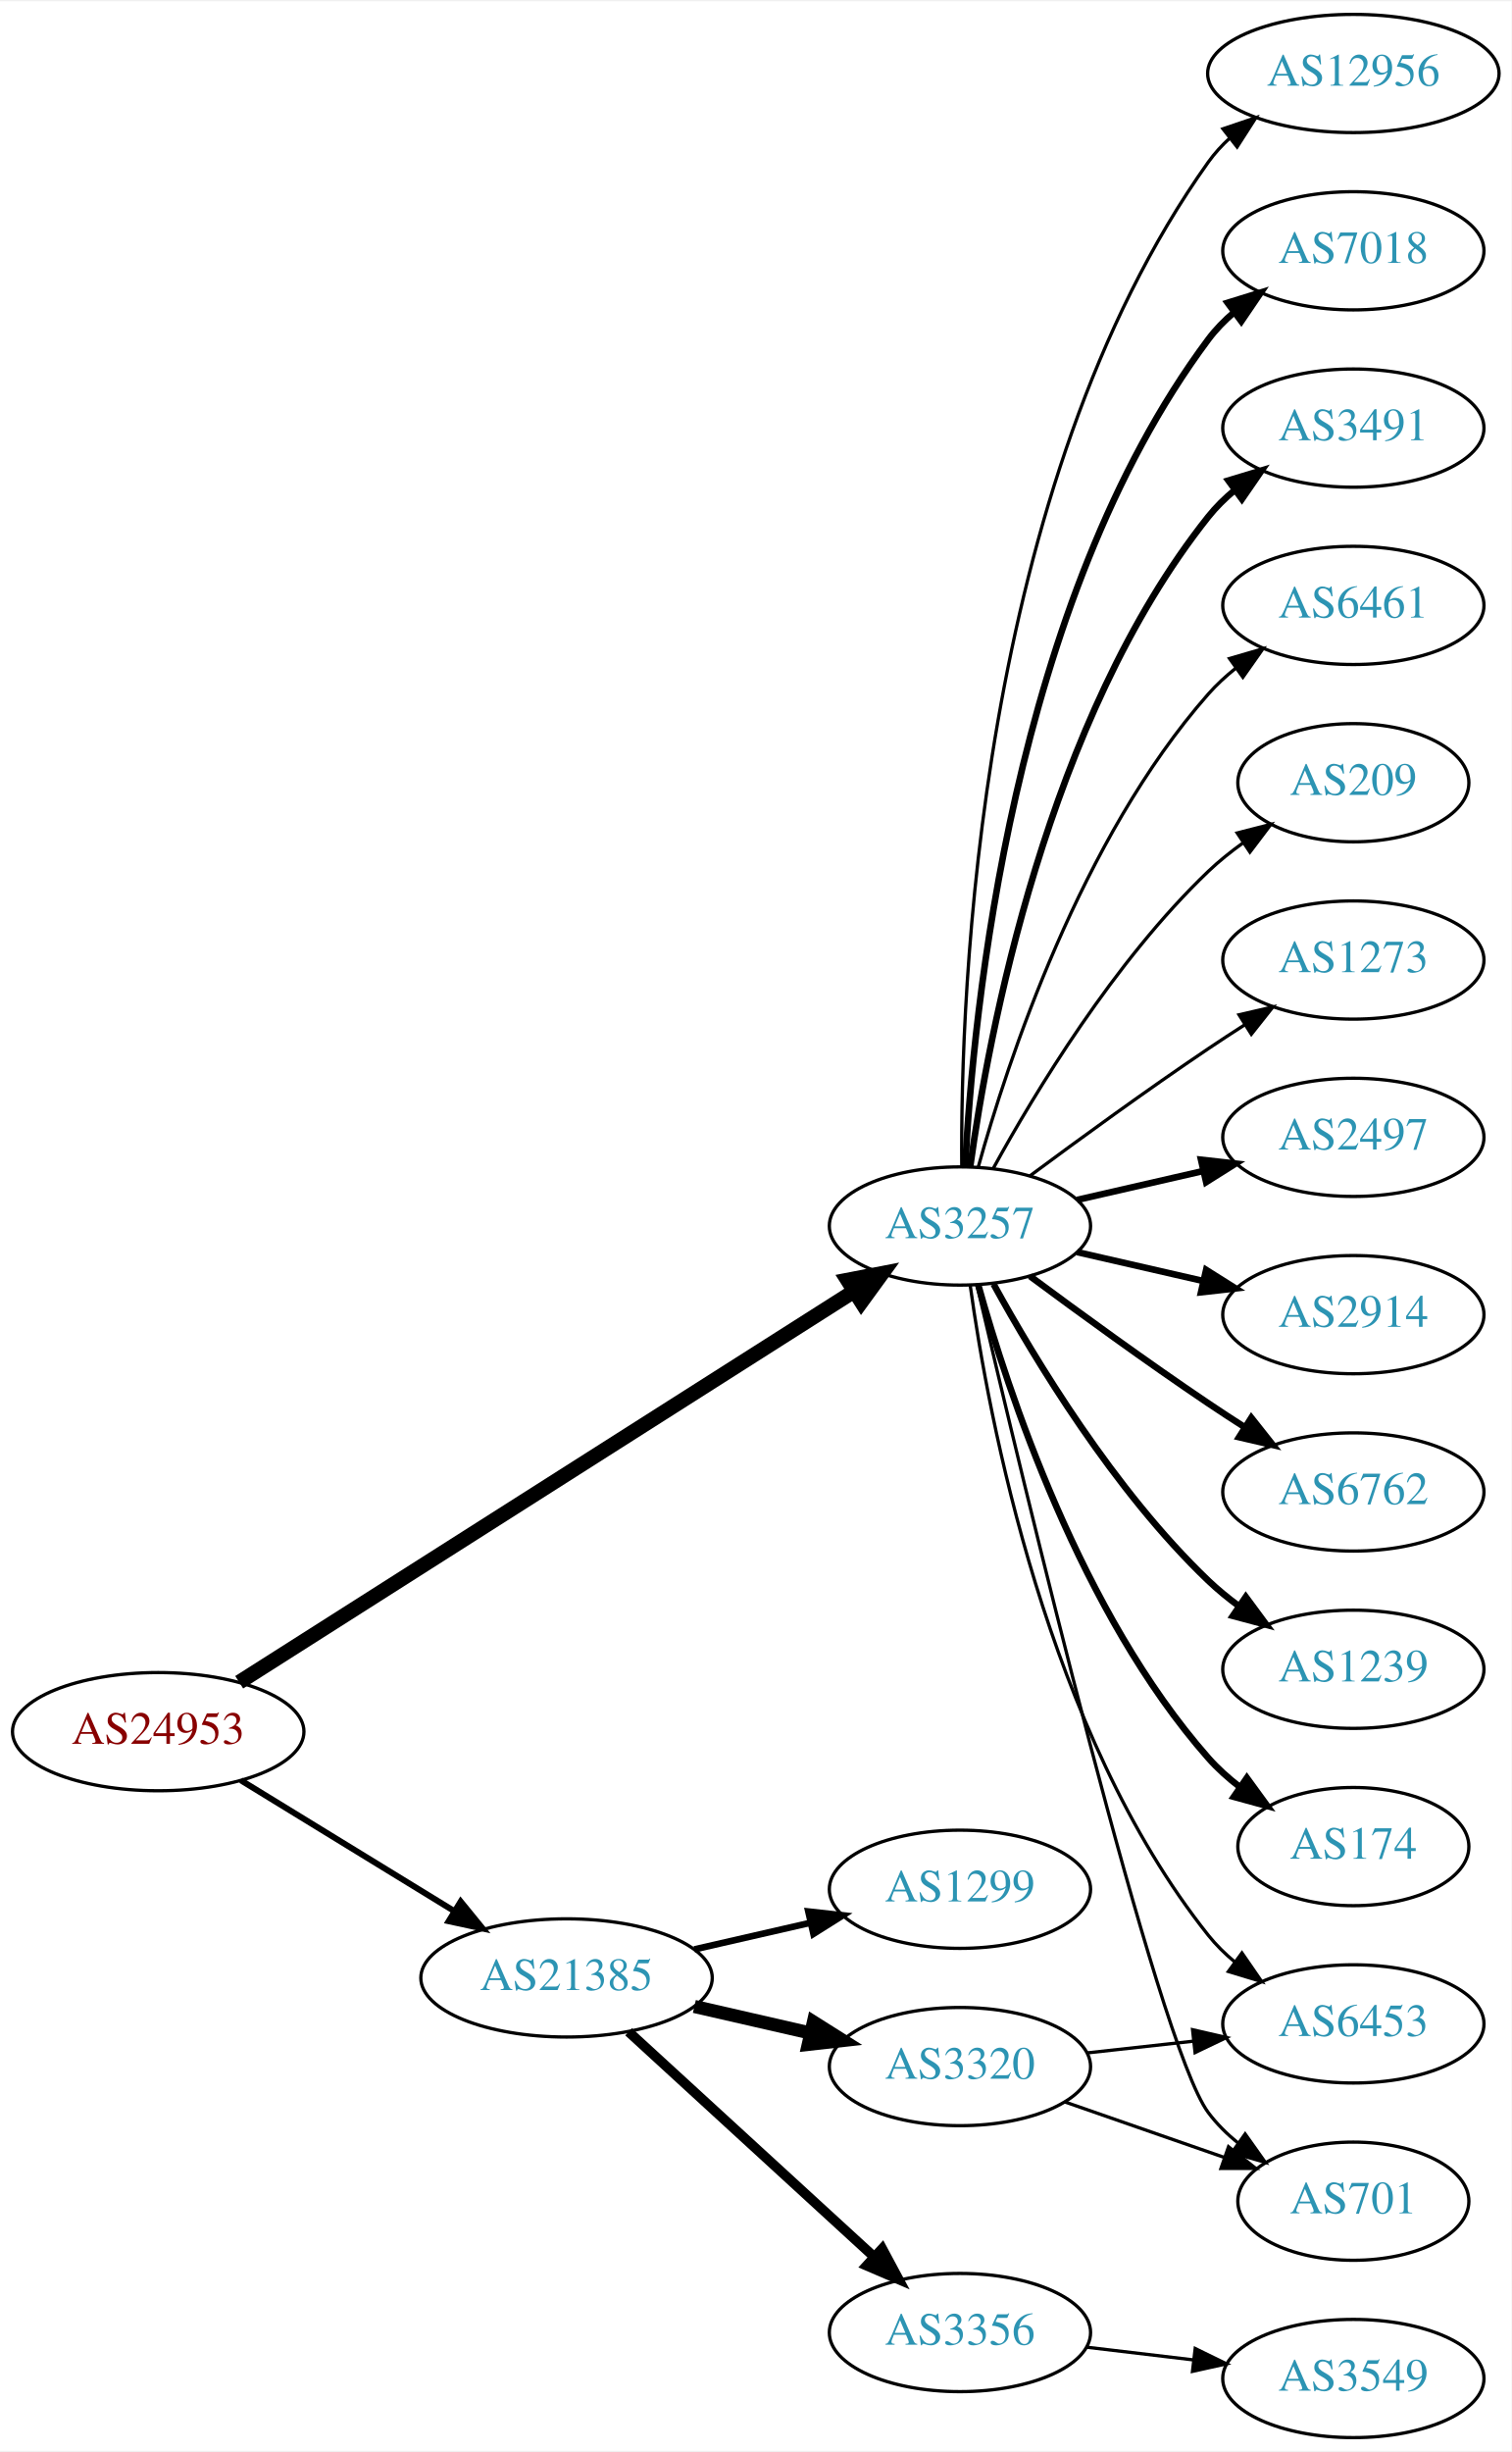
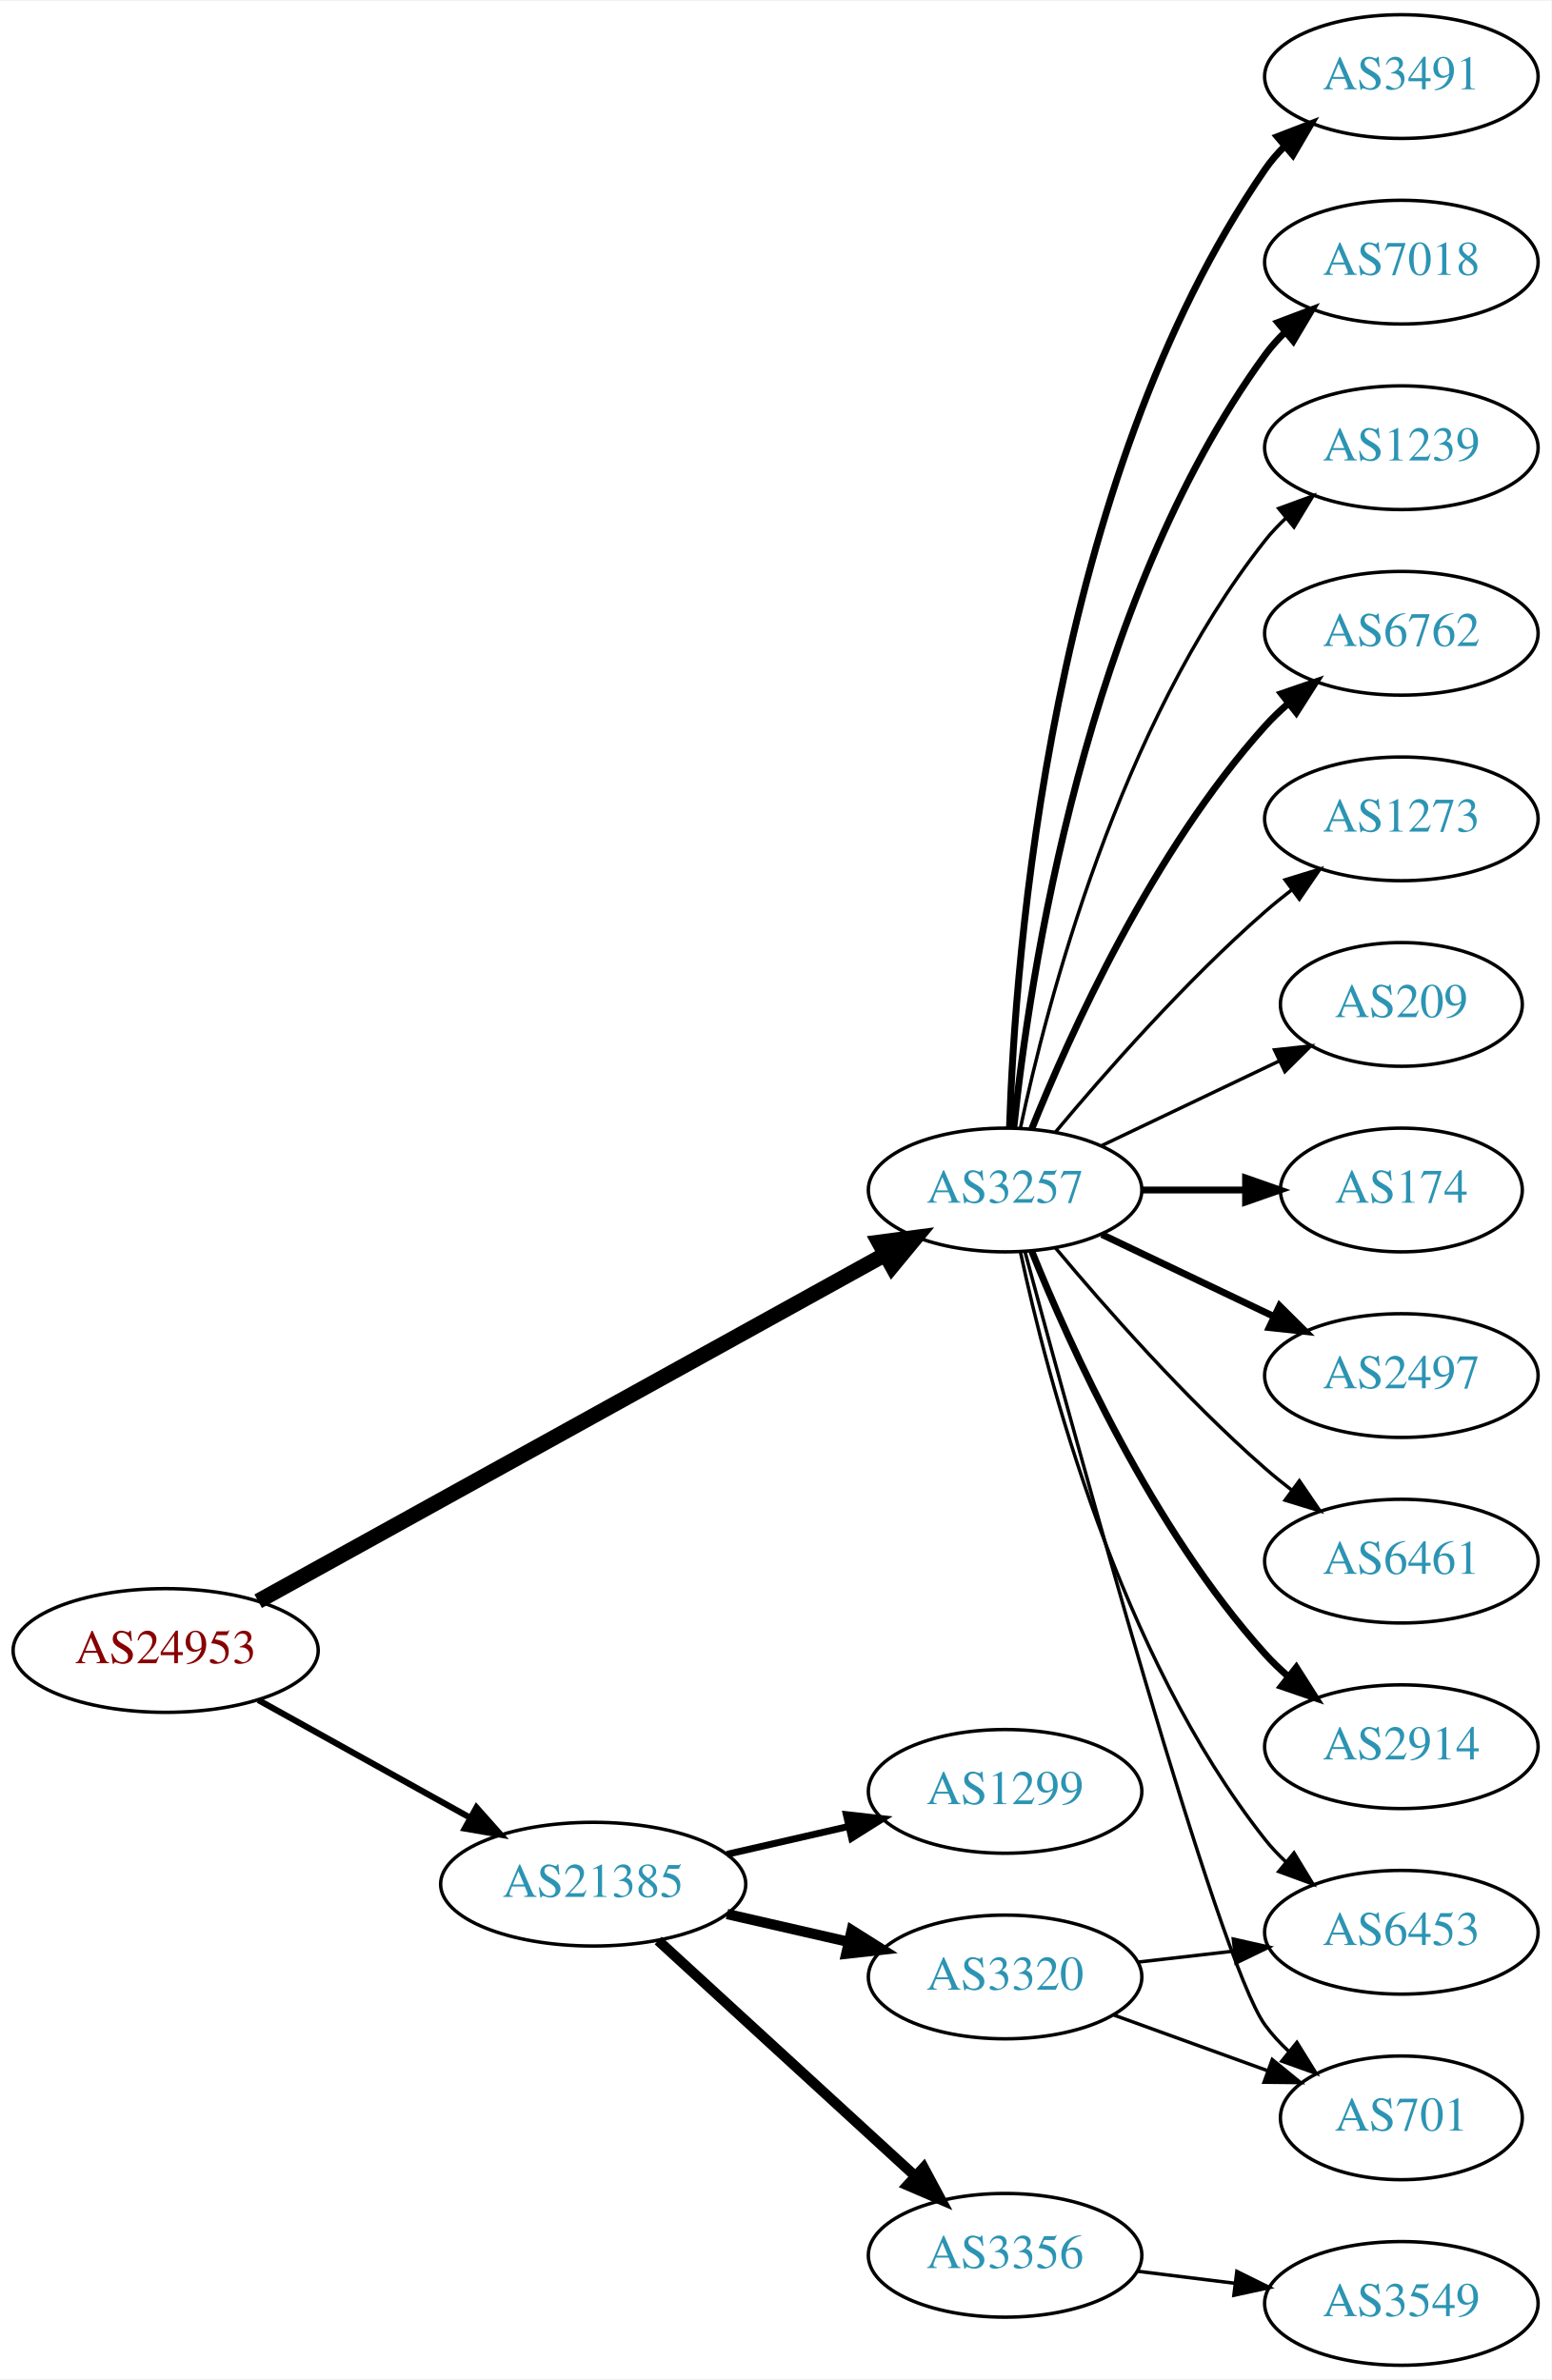
- <svg xmlns="http://www.w3.org/2000/svg" xmlns:xlink="http://www.w3.org/1999/xlink" width="460pt" height="746pt" viewBox="0.00 0.00 460.47 746.00">
-   <g id="graph0" class="graph" transform="scale(1 1) rotate(0) translate(4 742)">
-     <polygon fill="white" stroke="none" points="-4,4 -4,-742 456.469,-742 456.469,4 -4,4" />
+ <svg xmlns="http://www.w3.org/2000/svg" xmlns:xlink="http://www.w3.org/1999/xlink" width="451pt" height="692pt" viewBox="0.00 0.00 451.37 692.00">
+   <g id="graph0" class="graph" transform="scale(1 1) rotate(0) translate(4 688)">
+     <polygon fill="white" stroke="none" points="-4,4 -4,-688 447.37,-688 447.37,4 -4,4" />
    <g id="node1" class="node">
      <g id="a_node1">
        <a xlink:href="/asn/24953" xlink:title="AS24953 ~ AS MACRO: AS-24953 (customers) [AT]">
-           <ellipse fill="#ffffff" stroke="black" cx="44.196" cy="-215" rx="44.393" ry="18" />
-           <text text-anchor="middle" x="44.196" y="-211.3" font-family="Times,serif" font-size="14.00" fill="#880000">AS24953</text>
+           <ellipse fill="#ffffff" stroke="black" cx="44.196" cy="-208" rx="44.393" ry="18" />
+           <text text-anchor="middle" x="44.196" y="-204.3" font-family="Times,serif" font-size="14.00" fill="#880000">AS24953</text>
        </a>
      </g>
    </g>
    <g id="node2" class="node">
      <g id="a_node2">
        <a xlink:href="/asn/3257" xlink:title="AS3257 ~ GTT [DE]">
-           <ellipse fill="#ffffff" stroke="black" cx="288.431" cy="-369" rx="39.794" ry="18" />
-           <text text-anchor="middle" x="288.431" y="-365.3" font-family="Times,serif" font-size="14.00" fill="#2c94b3">AS3257</text>
+           <ellipse fill="#ffffff" stroke="black" cx="288.431" cy="-342" rx="39.794" ry="18" />
+           <text text-anchor="middle" x="288.431" y="-338.3" font-family="Times,serif" font-size="14.00" fill="#2c94b3">AS3257</text>
        </a>
      </g>
    </g>
    <g id="edge1" class="edge">
-       <path fill="none" stroke="black" stroke-width="4.5" d="M68.864,-230.047C112.796,-257.976 206.944,-317.831 256.098,-349.08" />
-       <polygon fill="black" stroke="black" stroke-width="4.5" points="254.179,-352.526 264.73,-354.568 258.404,-345.88 254.179,-352.526" />
+       <path fill="none" stroke="black" stroke-width="4.5" d="M71.119,-222.34C115.149,-246.697 204.52,-296.135 253.48,-323.219" />
+       <polygon fill="black" stroke="black" stroke-width="4.5" points="251.763,-326.769 262.42,-328.164 255.575,-319.878 251.763,-326.769" />
    </g>
    <g id="node3" class="node">
      <g id="a_node3">
        <a xlink:href="/asn/21385" xlink:title="AS21385 ~ Trusted Network GmbH [DE]">
          <ellipse fill="#ffffff" stroke="black" cx="168.588" cy="-140" rx="44.393" ry="18" />
          <text text-anchor="middle" x="168.588" y="-136.3" font-family="Times,serif" font-size="14.00" fill="#2c94b3">AS21385</text>
        </a>
      </g>
    </g>
    <g id="edge2" class="edge">
-       <path fill="none" stroke="black" stroke-width="1.841" d="M69.377,-200.182C87.947,-188.803 113.8,-172.961 134.32,-160.386" />
-       <polygon fill="black" stroke="black" stroke-width="1.841" points="136.341,-163.253 143.039,-155.044 132.684,-157.284 136.341,-163.253" />
+       <path fill="none" stroke="black" stroke-width="1.8" d="M71.152,-193.579C89.083,-183.617 113.137,-170.253 132.735,-159.364" />
+       <polygon fill="black" stroke="black" stroke-width="1.8" points="134.628,-162.316 141.669,-154.4 131.228,-156.197 134.628,-162.316" />
    </g>
    <g id="node4" class="node">
      <g id="a_node4">
-         <a xlink:href="/asn/2497" xlink:title="AS2497 ~ Internet Initiative Japan Inc. [JP]">
-           <ellipse fill="#ffffff" stroke="black" cx="408.273" cy="-396" rx="39.794" ry="18" />
-           <text text-anchor="middle" x="408.273" y="-392.3" font-family="Times,serif" font-size="14.00" fill="#2c94b3">AS2497</text>
+         <a xlink:href="/asn/174" xlink:title="AS174 ~ Cogent Communications [US]">
+           <ellipse fill="#ffffff" stroke="black" cx="403.724" cy="-342" rx="35.194" ry="18" />
+           <text text-anchor="middle" x="403.724" y="-338.3" font-family="Times,serif" font-size="14.00" fill="#2c94b3">AS174</text>
        </a>
      </g>
    </g>
    <g id="edge3" class="edge">
-       <path fill="none" stroke="black" stroke-width="2" d="M324.15,-376.955C336.15,-379.704 349.771,-382.825 362.463,-385.733" />
-       <polygon fill="black" stroke="black" stroke-width="2" points="361.866,-389.187 372.395,-388.009 363.429,-382.364 361.866,-389.187" />
+       <path fill="none" stroke="black" stroke-width="2" d="M328.103,-342C337.808,-342 348.299,-342 358.262,-342" />
+       <polygon fill="black" stroke="black" stroke-width="2" points="358.398,-345.5 368.398,-342 358.398,-338.5 358.398,-345.5" />
    </g>
    <g id="node5" class="node">
      <g id="a_node5">
-         <a xlink:href="/asn/2914" xlink:title="AS2914 ~ NTT America, Inc. [US]">
-           <ellipse fill="#ffffff" stroke="black" cx="408.273" cy="-342" rx="39.794" ry="18" />
-           <text text-anchor="middle" x="408.273" y="-338.3" font-family="Times,serif" font-size="14.00" fill="#2c94b3">AS2914</text>
+         <a xlink:href="/asn/2497" xlink:title="AS2497 ~ Internet Initiative Japan Inc. [JP]">
+           <ellipse fill="#ffffff" stroke="black" cx="403.724" cy="-288" rx="39.794" ry="18" />
+           <text text-anchor="middle" x="403.724" y="-284.3" font-family="Times,serif" font-size="14.00" fill="#2c94b3">AS2497</text>
        </a>
      </g>
    </g>
    <g id="edge4" class="edge">
-       <path fill="none" stroke="black" stroke-width="2" d="M324.15,-361.045C336.15,-358.296 349.771,-355.175 362.463,-352.267" />
-       <polygon fill="black" stroke="black" stroke-width="2" points="363.429,-355.636 372.395,-349.991 361.866,-348.813 363.429,-355.636" />
+       <path fill="none" stroke="black" stroke-width="2" d="M316.567,-329.066C331.561,-321.919 350.382,-312.948 366.605,-305.215" />
+       <polygon fill="black" stroke="black" stroke-width="2" points="368.288,-308.291 375.809,-300.829 365.276,-301.972 368.288,-308.291" />
    </g>
    <g id="node6" class="node">
      <g id="a_node6">
-         <a xlink:href="/asn/6762" xlink:title="AS6762 ~ TELECOM ITALIA SPARKLE S.p.A. [IT]">
-           <ellipse fill="#ffffff" stroke="black" cx="408.273" cy="-288" rx="39.794" ry="18" />
-           <text text-anchor="middle" x="408.273" y="-284.3" font-family="Times,serif" font-size="14.00" fill="#2c94b3">AS6762</text>
+         <a xlink:href="/asn/6461" xlink:title="AS6461 ~ Zayo Bandwidth [US]">
+           <ellipse fill="#ffffff" stroke="black" cx="403.724" cy="-234" rx="39.794" ry="18" />
+           <text text-anchor="middle" x="403.724" y="-230.3" font-family="Times,serif" font-size="14.00" fill="#2c94b3">AS6461</text>
        </a>
      </g>
    </g>
    <g id="edge5" class="edge">
-       <path fill="none" stroke="black" stroke-width="2" d="M309.761,-353.723C324.623,-342.696 345.368,-327.593 364.077,-315 367.626,-312.611 371.377,-310.161 375.125,-307.758" />
-       <polygon fill="black" stroke="black" stroke-width="2" points="377.193,-310.591 383.774,-302.288 373.451,-304.675 377.193,-310.591" />
+       <path fill="none" stroke="black" d="M303.061,-325.183C317.343,-308.071 340.89,-281.255 364.077,-261 366.543,-258.846 369.182,-256.706 371.879,-254.628" />
+       <polygon fill="black" stroke="black" points="374.052,-257.375 380.033,-248.63 369.904,-251.736 374.052,-257.375" />
    </g>
    <g id="node7" class="node">
      <g id="a_node7">
-         <a xlink:href="/asn/1239" xlink:title="AS1239 ~ Sprint [US]">
-           <ellipse fill="#ffffff" stroke="black" cx="408.273" cy="-234" rx="39.794" ry="18" />
-           <text text-anchor="middle" x="408.273" y="-230.3" font-family="Times,serif" font-size="14.00" fill="#2c94b3">AS1239</text>
+         <a xlink:href="/asn/2914" xlink:title="AS2914 ~ NTT America, Inc. [US]">
+           <ellipse fill="#ffffff" stroke="black" cx="403.724" cy="-180" rx="39.794" ry="18" />
+           <text text-anchor="middle" x="403.724" y="-176.3" font-family="Times,serif" font-size="14.00" fill="#2c94b3">AS2914</text>
        </a>
      </g>
    </g>
    <g id="edge6" class="edge">
-       <path fill="none" stroke="black" stroke-width="2" d="M298.672,-351.287C311.218,-328.439 335.394,-288.389 364.077,-261 366.946,-258.261 370.134,-255.653 373.443,-253.215" />
-       <polygon fill="black" stroke="black" stroke-width="2" points="375.507,-256.044 381.803,-247.523 371.567,-250.258 375.507,-256.044" />
+       <path fill="none" stroke="black" stroke-width="2" d="M296.179,-324.213C307.23,-296.757 331.283,-243.422 364.077,-207 366.08,-204.776 368.298,-202.637 370.631,-200.603" />
+       <polygon fill="black" stroke="black" stroke-width="2" points="373.161,-203.065 378.85,-194.127 368.829,-197.567 373.161,-203.065" />
    </g>
    <g id="node8" class="node">
      <g id="a_node8">
-         <a xlink:href="/asn/174" xlink:title="AS174 ~ Cogent Communications [US]">
-           <ellipse fill="#ffffff" stroke="black" cx="408.273" cy="-180" rx="35.194" ry="18" />
-           <text text-anchor="middle" x="408.273" y="-176.3" font-family="Times,serif" font-size="14.00" fill="#2c94b3">AS174</text>
+         <a xlink:href="/asn/3491" xlink:title="AS3491 ~ PCCW Global, Inc. [US]">
+           <ellipse fill="#ffffff" stroke="black" cx="403.724" cy="-666" rx="39.794" ry="18" />
+           <text text-anchor="middle" x="403.724" y="-662.3" font-family="Times,serif" font-size="14.00" fill="#2c94b3">AS3491</text>
        </a>
      </g>
    </g>
    <g id="edge7" class="edge">
-       <path fill="none" stroke="black" stroke-width="2" d="M294.004,-351.054C302.909,-319.005 325.194,-251.158 364.077,-207 366.905,-203.789 370.206,-200.828 373.701,-198.136" />
-       <polygon fill="black" stroke="black" stroke-width="2" points="375.835,-200.916 382.076,-192.355 371.858,-195.155 375.835,-200.916" />
+       <path fill="none" stroke="black" stroke-width="2" d="M289.711,-360.161C291.309,-409.461 301.458,-548.175 364.077,-639 365.732,-641.401 367.675,-643.656 369.794,-645.76" />
+       <polygon fill="black" stroke="black" stroke-width="2" points="367.625,-648.51 377.51,-652.322 372.159,-643.177 367.625,-648.51" />
    </g>
    <g id="node9" class="node">
      <g id="a_node9">
-         <a xlink:href="/asn/12956" xlink:title="AS12956 ~ TELXIUS [ES]">
-           <ellipse fill="#ffffff" stroke="black" cx="408.273" cy="-720" rx="44.393" ry="18" />
-           <text text-anchor="middle" x="408.273" y="-716.3" font-family="Times,serif" font-size="14.00" fill="#2c94b3">AS12956</text>
+         <a xlink:href="/asn/6453" xlink:title="AS6453 ~ TATA COMMUNICATIONS (AMERICA) INC [US]">
+           <ellipse fill="#ffffff" stroke="black" cx="403.724" cy="-126" rx="39.794" ry="18" />
+           <text text-anchor="middle" x="403.724" y="-122.3" font-family="Times,serif" font-size="14.00" fill="#2c94b3">AS6453</text>
        </a>
      </g>
    </g>
    <g id="edge8" class="edge">
-       <path fill="none" stroke="black" d="M288.98,-387.063C288.56,-439.503 293.714,-594.293 364.077,-693 365.977,-695.665 368.229,-698.123 370.694,-700.379" />
-       <polygon fill="black" stroke="black" points="368.545,-703.142 378.579,-706.544 372.857,-697.627 368.545,-703.142" />
+       <path fill="none" stroke="black" d="M292.921,-323.84C300.552,-287.97 321.544,-206.845 364.077,-153 365.885,-150.712 367.937,-148.538 370.132,-146.49" />
+       <polygon fill="black" stroke="black" points="372.486,-149.086 377.992,-140.034 368.043,-143.677 372.486,-149.086" />
    </g>
    <g id="node10" class="node">
      <g id="a_node10">
        <a xlink:href="/asn/7018" xlink:title="AS7018 ~ AT&amp;T Services, Inc. [US]">
-           <ellipse fill="#ffffff" stroke="black" cx="408.273" cy="-666" rx="39.794" ry="18" />
-           <text text-anchor="middle" x="408.273" y="-662.3" font-family="Times,serif" font-size="14.00" fill="#2c94b3">AS7018</text>
+           <ellipse fill="#ffffff" stroke="black" cx="403.724" cy="-612" rx="39.794" ry="18" />
+           <text text-anchor="middle" x="403.724" y="-608.3" font-family="Times,serif" font-size="14.00" fill="#2c94b3">AS7018</text>
        </a>
      </g>
    </g>
    <g id="edge9" class="edge">
-       <path fill="none" stroke="black" stroke-width="2" d="M290.023,-387.023C292.399,-433.412 304.317,-558.893 364.077,-639 366.325,-642.013 369.017,-644.769 371.943,-647.272" />
-       <polygon fill="black" stroke="black" stroke-width="2" points="369.974,-650.169 380.095,-653.303 374.138,-644.542 369.974,-650.169" />
+       <path fill="none" stroke="black" stroke-width="2" d="M290.988,-360.256C295.458,-403.303 311.591,-512.94 364.077,-585 365.794,-587.357 367.781,-589.581 369.931,-591.663" />
+       <polygon fill="black" stroke="black" stroke-width="2" points="367.794,-594.439 377.705,-598.183 372.292,-589.075 367.794,-594.439" />
    </g>
    <g id="node11" class="node">
      <g id="a_node11">
-         <a xlink:href="/asn/3491" xlink:title="AS3491 ~ PCCW Global, Inc. [US]">
-           <ellipse fill="#ffffff" stroke="black" cx="408.273" cy="-612" rx="39.794" ry="18" />
-           <text text-anchor="middle" x="408.273" y="-608.3" font-family="Times,serif" font-size="14.00" fill="#2c94b3">AS3491</text>
+         <a xlink:href="/asn/1239" xlink:title="AS1239 ~ Sprint [US]">
+           <ellipse fill="#ffffff" stroke="black" cx="403.724" cy="-558" rx="39.794" ry="18" />
+           <text text-anchor="middle" x="403.724" y="-554.3" font-family="Times,serif" font-size="14.00" fill="#2c94b3">AS1239</text>
        </a>
      </g>
    </g>
    <g id="edge10" class="edge">
-       <path fill="none" stroke="black" stroke-width="2" d="M291.57,-387.17C297.07,-426.974 314.896,-523.233 364.077,-585 366.419,-587.94 369.173,-590.649 372.139,-593.121" />
-       <polygon fill="black" stroke="black" stroke-width="2" points="370.204,-596.042 380.345,-599.11 374.331,-590.388 370.204,-596.042" />
+       <path fill="none" stroke="black" d="M292.921,-360.16C300.552,-396.03 321.544,-477.155 364.077,-531 365.885,-533.288 367.937,-535.462 370.132,-537.51" />
+       <polygon fill="black" stroke="black" points="368.043,-540.323 377.992,-543.966 372.486,-534.914 368.043,-540.323" />
    </g>
    <g id="node12" class="node">
      <g id="a_node12">
-         <a xlink:href="/asn/6453" xlink:title="AS6453 ~ TATA COMMUNICATIONS (AMERICA) INC [US]">
-           <ellipse fill="#ffffff" stroke="black" cx="408.273" cy="-126" rx="39.794" ry="18" />
-           <text text-anchor="middle" x="408.273" y="-122.3" font-family="Times,serif" font-size="14.00" fill="#2c94b3">AS6453</text>
+         <a xlink:href="/asn/6762" xlink:title="AS6762 ~ TELECOM ITALIA SPARKLE S.p.A. [IT]">
+           <ellipse fill="#ffffff" stroke="black" cx="403.724" cy="-504" rx="39.794" ry="18" />
+           <text text-anchor="middle" x="403.724" y="-500.3" font-family="Times,serif" font-size="14.00" fill="#2c94b3">AS6762</text>
        </a>
      </g>
    </g>
    <g id="edge11" class="edge">
-       <path fill="none" stroke="black" d="M291.57,-350.83C297.07,-311.026 314.896,-214.767 364.077,-153 366.419,-150.06 369.173,-147.351 372.139,-144.879" />
-       <polygon fill="black" stroke="black" points="374.331,-147.612 380.345,-138.89 370.204,-141.958 374.331,-147.612" />
+       <path fill="none" stroke="black" stroke-width="2" d="M296.179,-359.787C307.23,-387.243 331.283,-440.578 364.077,-477 366.08,-479.224 368.298,-481.363 370.631,-483.397" />
+       <polygon fill="black" stroke="black" stroke-width="2" points="368.829,-486.433 378.85,-489.873 373.161,-480.935 368.829,-486.433" />
    </g>
    <g id="node13" class="node">
      <g id="a_node13">
-         <a xlink:href="/asn/6461" xlink:title="AS6461 ~ Zayo Bandwidth [US]">
-           <ellipse fill="#ffffff" stroke="black" cx="408.273" cy="-558" rx="39.794" ry="18" />
-           <text text-anchor="middle" x="408.273" y="-554.3" font-family="Times,serif" font-size="14.00" fill="#2c94b3">AS6461</text>
+         <a xlink:href="/asn/1273" xlink:title="AS1273 ~ Vodafone Group PLC [EU]">
+           <ellipse fill="#ffffff" stroke="black" cx="403.724" cy="-450" rx="39.794" ry="18" />
+           <text text-anchor="middle" x="403.724" y="-446.3" font-family="Times,serif" font-size="14.00" fill="#2c94b3">AS1273</text>
        </a>
      </g>
    </g>
    <g id="edge12" class="edge">
-       <path fill="none" stroke="black" d="M294.004,-386.946C302.909,-418.995 325.194,-486.842 364.077,-531 366.561,-533.821 369.411,-536.449 372.437,-538.871" />
-       <polygon fill="black" stroke="black" points="370.554,-541.828 380.726,-544.791 374.622,-536.131 370.554,-541.828" />
+       <path fill="none" stroke="black" d="M303.061,-358.817C317.343,-375.929 340.89,-402.745 364.077,-423 366.543,-425.154 369.182,-427.294 371.879,-429.372" />
+       <polygon fill="black" stroke="black" points="369.904,-432.264 380.033,-435.37 374.052,-426.625 369.904,-432.264" />
    </g>
    <g id="node14" class="node">
      <g id="a_node14">
-         <a xlink:href="/asn/701" xlink:title="AS701 ~ UUNET [US]">
-           <ellipse fill="#ffffff" stroke="black" cx="408.273" cy="-72" rx="35.194" ry="18" />
-           <text text-anchor="middle" x="408.273" y="-68.3" font-family="Times,serif" font-size="14.00" fill="#2c94b3">AS701</text>
+         <a xlink:href="/asn/209" xlink:title="AS209 ~ CenturyLink Communications, LLC [US]">
+           <ellipse fill="#ffffff" stroke="black" cx="403.724" cy="-396" rx="35.194" ry="18" />
+           <text text-anchor="middle" x="403.724" y="-392.3" font-family="Times,serif" font-size="14.00" fill="#2c94b3">AS209</text>
        </a>
      </g>
    </g>
    <g id="edge13" class="edge">
-       <path fill="none" stroke="black" d="M293.636,-350.867C307.005,-293.701 348.556,-119.806 364.077,-99 366.635,-95.571 369.769,-92.474 373.17,-89.705" />
-       <polygon fill="black" stroke="black" points="375.308,-92.479 381.443,-83.841 371.261,-86.769 375.308,-92.479" />
+       <path fill="none" stroke="black" d="M316.567,-354.934C331.999,-362.29 351.485,-371.577 368.02,-379.459" />
+       <polygon fill="black" stroke="black" points="366.828,-382.768 377.361,-383.911 369.84,-376.449 366.828,-382.768" />
    </g>
    <g id="node15" class="node">
      <g id="a_node15">
-         <a xlink:href="/asn/209" xlink:title="AS209 ~ CenturyLink Communications, LLC [US]">
-           <ellipse fill="#ffffff" stroke="black" cx="408.273" cy="-504" rx="35.194" ry="18" />
-           <text text-anchor="middle" x="408.273" y="-500.3" font-family="Times,serif" font-size="14.00" fill="#2c94b3">AS209</text>
+         <a xlink:href="/asn/701" xlink:title="AS701 ~ UUNET [US]">
+           <ellipse fill="#ffffff" stroke="black" cx="403.724" cy="-72" rx="35.194" ry="18" />
+           <text text-anchor="middle" x="403.724" y="-68.3" font-family="Times,serif" font-size="14.00" fill="#2c94b3">AS701</text>
        </a>
      </g>
    </g>
    <g id="edge14" class="edge">
-       <path fill="none" stroke="black" d="M298.672,-386.713C311.218,-409.561 335.394,-449.611 364.077,-477 367.331,-480.107 370.998,-483.046 374.785,-485.76" />
-       <polygon fill="black" stroke="black" points="372.887,-488.701 383.153,-491.322 376.762,-482.872 372.887,-488.701" />
+       <path fill="none" stroke="black" d="M294.269,-323.859C308.549,-270.694 350.371,-117.818 364.077,-99 366.053,-96.287 368.387,-93.751 370.914,-91.404" />
+       <polygon fill="black" stroke="black" points="373.33,-93.952 378.909,-84.945 368.931,-88.507 373.33,-93.952" />
    </g>
    <g id="node16" class="node">
      <g id="a_node16">
-         <a xlink:href="/asn/1273" xlink:title="AS1273 ~ Vodafone Group PLC [EU]">
-           <ellipse fill="#ffffff" stroke="black" cx="408.273" cy="-450" rx="39.794" ry="18" />
-           <text text-anchor="middle" x="408.273" y="-446.3" font-family="Times,serif" font-size="14.00" fill="#2c94b3">AS1273</text>
-         </a>
-       </g>
-     </g>
-     <g id="edge15" class="edge">
-       <path fill="none" stroke="black" d="M309.761,-384.277C324.623,-395.304 345.368,-410.407 364.077,-423 367.626,-425.389 371.377,-427.839 375.125,-430.242" />
-       <polygon fill="black" stroke="black" points="373.451,-433.325 383.774,-435.712 377.193,-427.409 373.451,-433.325" />
-     </g>
-     <g id="node17" class="node">
-       <g id="a_node17">
        <a xlink:href="/asn/1299" xlink:title="AS1299 ~ Telia Carrier [EU]">
          <ellipse fill="#ffffff" stroke="black" cx="288.431" cy="-167" rx="39.794" ry="18" />
          <text text-anchor="middle" x="288.431" y="-163.3" font-family="Times,serif" font-size="14.00" fill="#2c94b3">AS1299</text>
        </a>
      </g>
    </g>
-     <g id="edge16" class="edge">
+     <g id="edge15" class="edge">
      <path fill="none" stroke="black" stroke-width="2" d="M207.523,-148.692C218.764,-151.267 231.176,-154.111 242.799,-156.774" />
      <polygon fill="black" stroke="black" stroke-width="2" points="242.232,-160.235 252.761,-159.057 243.795,-153.412 242.232,-160.235" />
+     </g>
+     <g id="node17" class="node">
+       <g id="a_node17">
+         <a xlink:href="/asn/3356" xlink:title="AS3356 ~ Level 3 Parent, LLC [US]">
+           <ellipse fill="#ffffff" stroke="black" cx="288.431" cy="-32" rx="39.794" ry="18" />
+           <text text-anchor="middle" x="288.431" y="-28.3" font-family="Times,serif" font-size="14.00" fill="#2c94b3">AS3356</text>
+         </a>
+       </g>
+     </g>
+     <g id="edge16" class="edge">
+       <path fill="none" stroke="black" stroke-width="3" d="M187.486,-123.597C207.414,-105.333 239.772,-75.678 262.249,-55.079" />
+       <polygon fill="black" stroke="black" stroke-width="3" points="264.743,-57.54 269.751,-48.203 260.014,-52.38 264.743,-57.54" />
    </g>
    <g id="node18" class="node">
      <g id="a_node18">
        <a xlink:href="/asn/3320" xlink:title="AS3320 ~ DTAG [DE]">
          <ellipse fill="#ffffff" stroke="black" cx="288.431" cy="-113" rx="39.794" ry="18" />
          <text text-anchor="middle" x="288.431" y="-109.3" font-family="Times,serif" font-size="14.00" fill="#2c94b3">AS3320</text>
        </a>
      </g>
    </g>
    <g id="edge17" class="edge">
-       <path fill="none" stroke="black" stroke-width="4" d="M207.523,-131.308C218.764,-128.733 231.176,-125.889 242.799,-123.226" />
-       <polygon fill="black" stroke="black" stroke-width="4" points="243.795,-126.588 252.761,-120.943 242.232,-119.765 243.795,-126.588" />
+       <path fill="none" stroke="black" stroke-width="3" d="M207.523,-131.308C218.764,-128.733 231.176,-125.889 242.799,-123.226" />
+       <polygon fill="black" stroke="black" stroke-width="3" points="243.795,-126.588 252.761,-120.943 242.232,-119.765 243.795,-126.588" />
    </g>
    <g id="node19" class="node">
      <g id="a_node19">
-         <a xlink:href="/asn/3356" xlink:title="AS3356 ~ Level 3 Parent, LLC [US]">
-           <ellipse fill="#ffffff" stroke="black" cx="288.431" cy="-32" rx="39.794" ry="18" />
-           <text text-anchor="middle" x="288.431" y="-28.3" font-family="Times,serif" font-size="14.00" fill="#2c94b3">AS3356</text>
+         <a xlink:href="/asn/3549" xlink:title="AS3549 ~ Level 3 Parent, LLC [US]">
+           <ellipse fill="#ffffff" stroke="black" cx="403.724" cy="-18" rx="39.794" ry="18" />
+           <text text-anchor="middle" x="403.724" y="-14.3" font-family="Times,serif" font-size="14.00" fill="#2c94b3">AS3549</text>
        </a>
      </g>
    </g>
    <g id="edge18" class="edge">
-       <path fill="none" stroke="black" stroke-width="3" d="M187.486,-123.597C207.414,-105.333 239.772,-75.678 262.249,-55.079" />
-       <polygon fill="black" stroke="black" stroke-width="3" points="264.743,-57.54 269.751,-48.203 260.014,-52.38 264.743,-57.54" />
+       <path fill="none" stroke="black" d="M326.841,-27.377C335.929,-26.254 345.766,-25.038 355.251,-23.866" />
+       <polygon fill="black" stroke="black" points="355.857,-27.318 365.353,-22.618 354.999,-20.371 355.857,-27.318" />
    </g>
    <g id="edge20" class="edge">
-       <path fill="none" stroke="black" d="M327.041,-117.149C337.352,-118.287 348.669,-119.535 359.47,-120.726" />
-       <polygon fill="black" stroke="black" points="359.293,-124.228 369.616,-121.846 360.06,-117.27 359.293,-124.228" />
+       <path fill="none" stroke="black" d="M327.156,-117.329C336.137,-118.359 345.836,-119.472 355.193,-120.546" />
+       <polygon fill="black" stroke="black" points="354.83,-124.027 365.164,-121.69 355.628,-117.073 354.83,-124.027" />
    </g>
    <g id="edge19" class="edge">
-       <path fill="none" stroke="black" d="M320.393,-102.228C335.301,-97.041 353.319,-90.772 369.072,-85.291" />
-       <polygon fill="black" stroke="black" points="370.245,-88.589 378.54,-81.997 367.945,-81.977 370.245,-88.589" />
-     </g>
-     <g id="node20" class="node">
-       <g id="a_node20">
-         <a xlink:href="/asn/3549" xlink:title="AS3549 ~ Level 3 Parent, LLC [US]">
-           <ellipse fill="#ffffff" stroke="black" cx="408.273" cy="-18" rx="39.794" ry="18" />
-           <text text-anchor="middle" x="408.273" y="-14.3" font-family="Times,serif" font-size="14.00" fill="#2c94b3">AS3549</text>
-         </a>
-       </g>
-     </g>
-     <g id="edge21" class="edge">
-       <path fill="none" stroke="black" d="M327.041,-27.532C337.352,-26.307 348.669,-24.962 359.47,-23.679" />
-       <polygon fill="black" stroke="black" points="360.099,-27.129 369.616,-22.474 359.273,-20.178 360.099,-27.129" />
+       <path fill="none" stroke="black" d="M320.09,-101.905C333.827,-96.933 350.167,-91.02 364.676,-85.769" />
+       <polygon fill="black" stroke="black" points="366.162,-88.954 374.374,-82.26 363.78,-82.372 366.162,-88.954" />
    </g>
  </g>
</svg>
